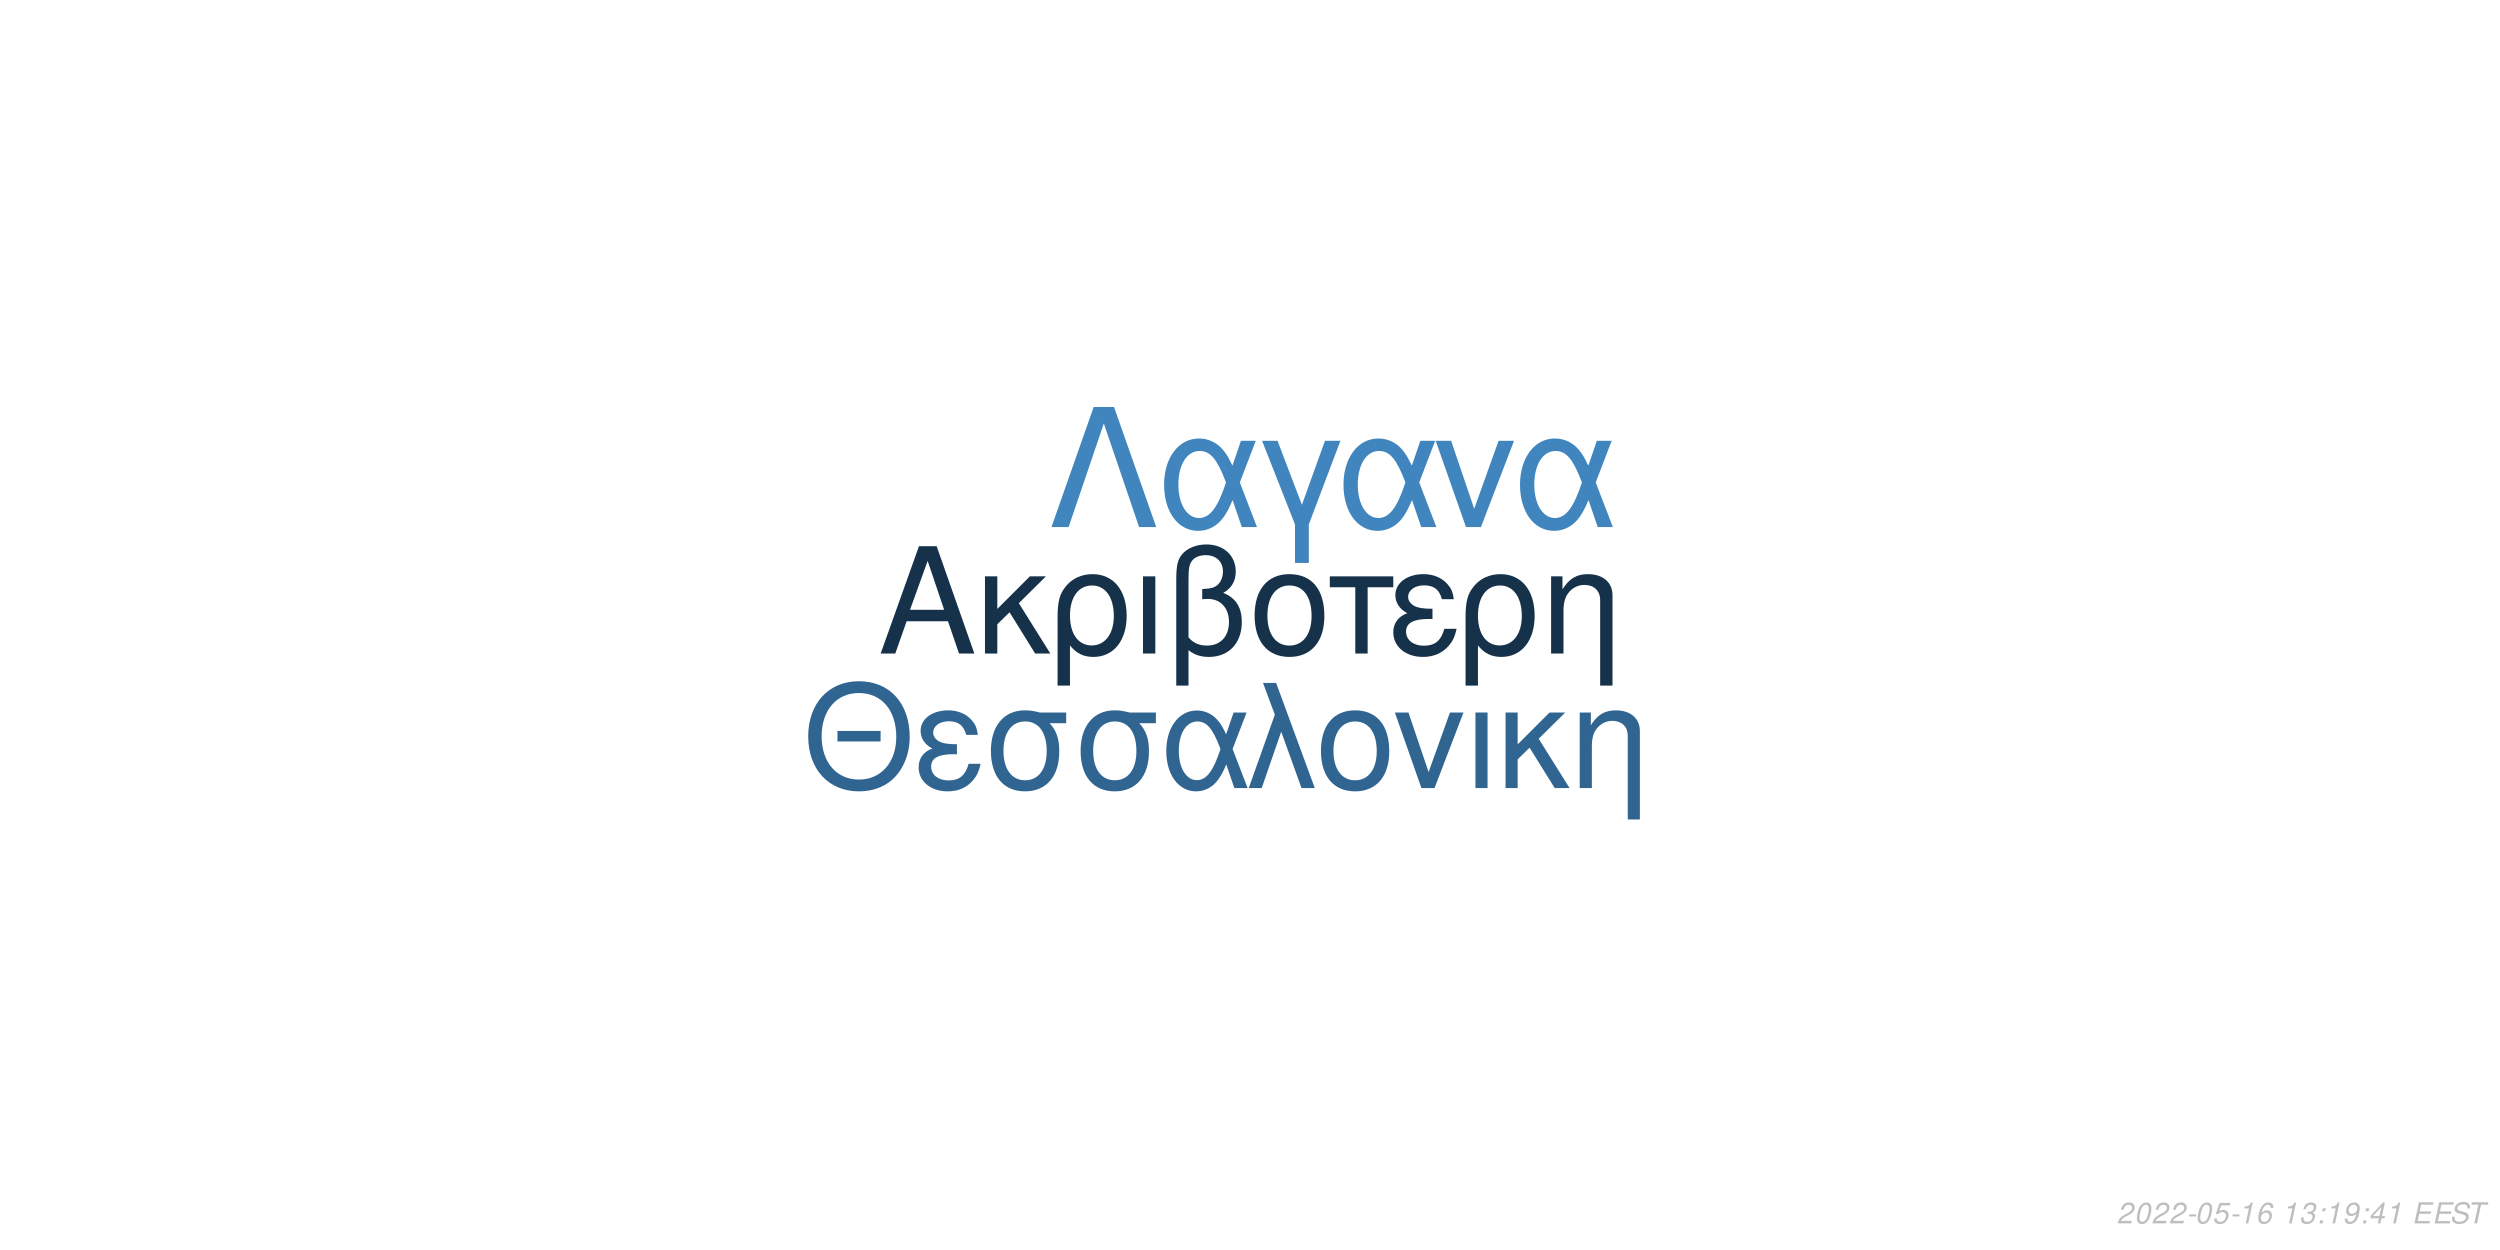
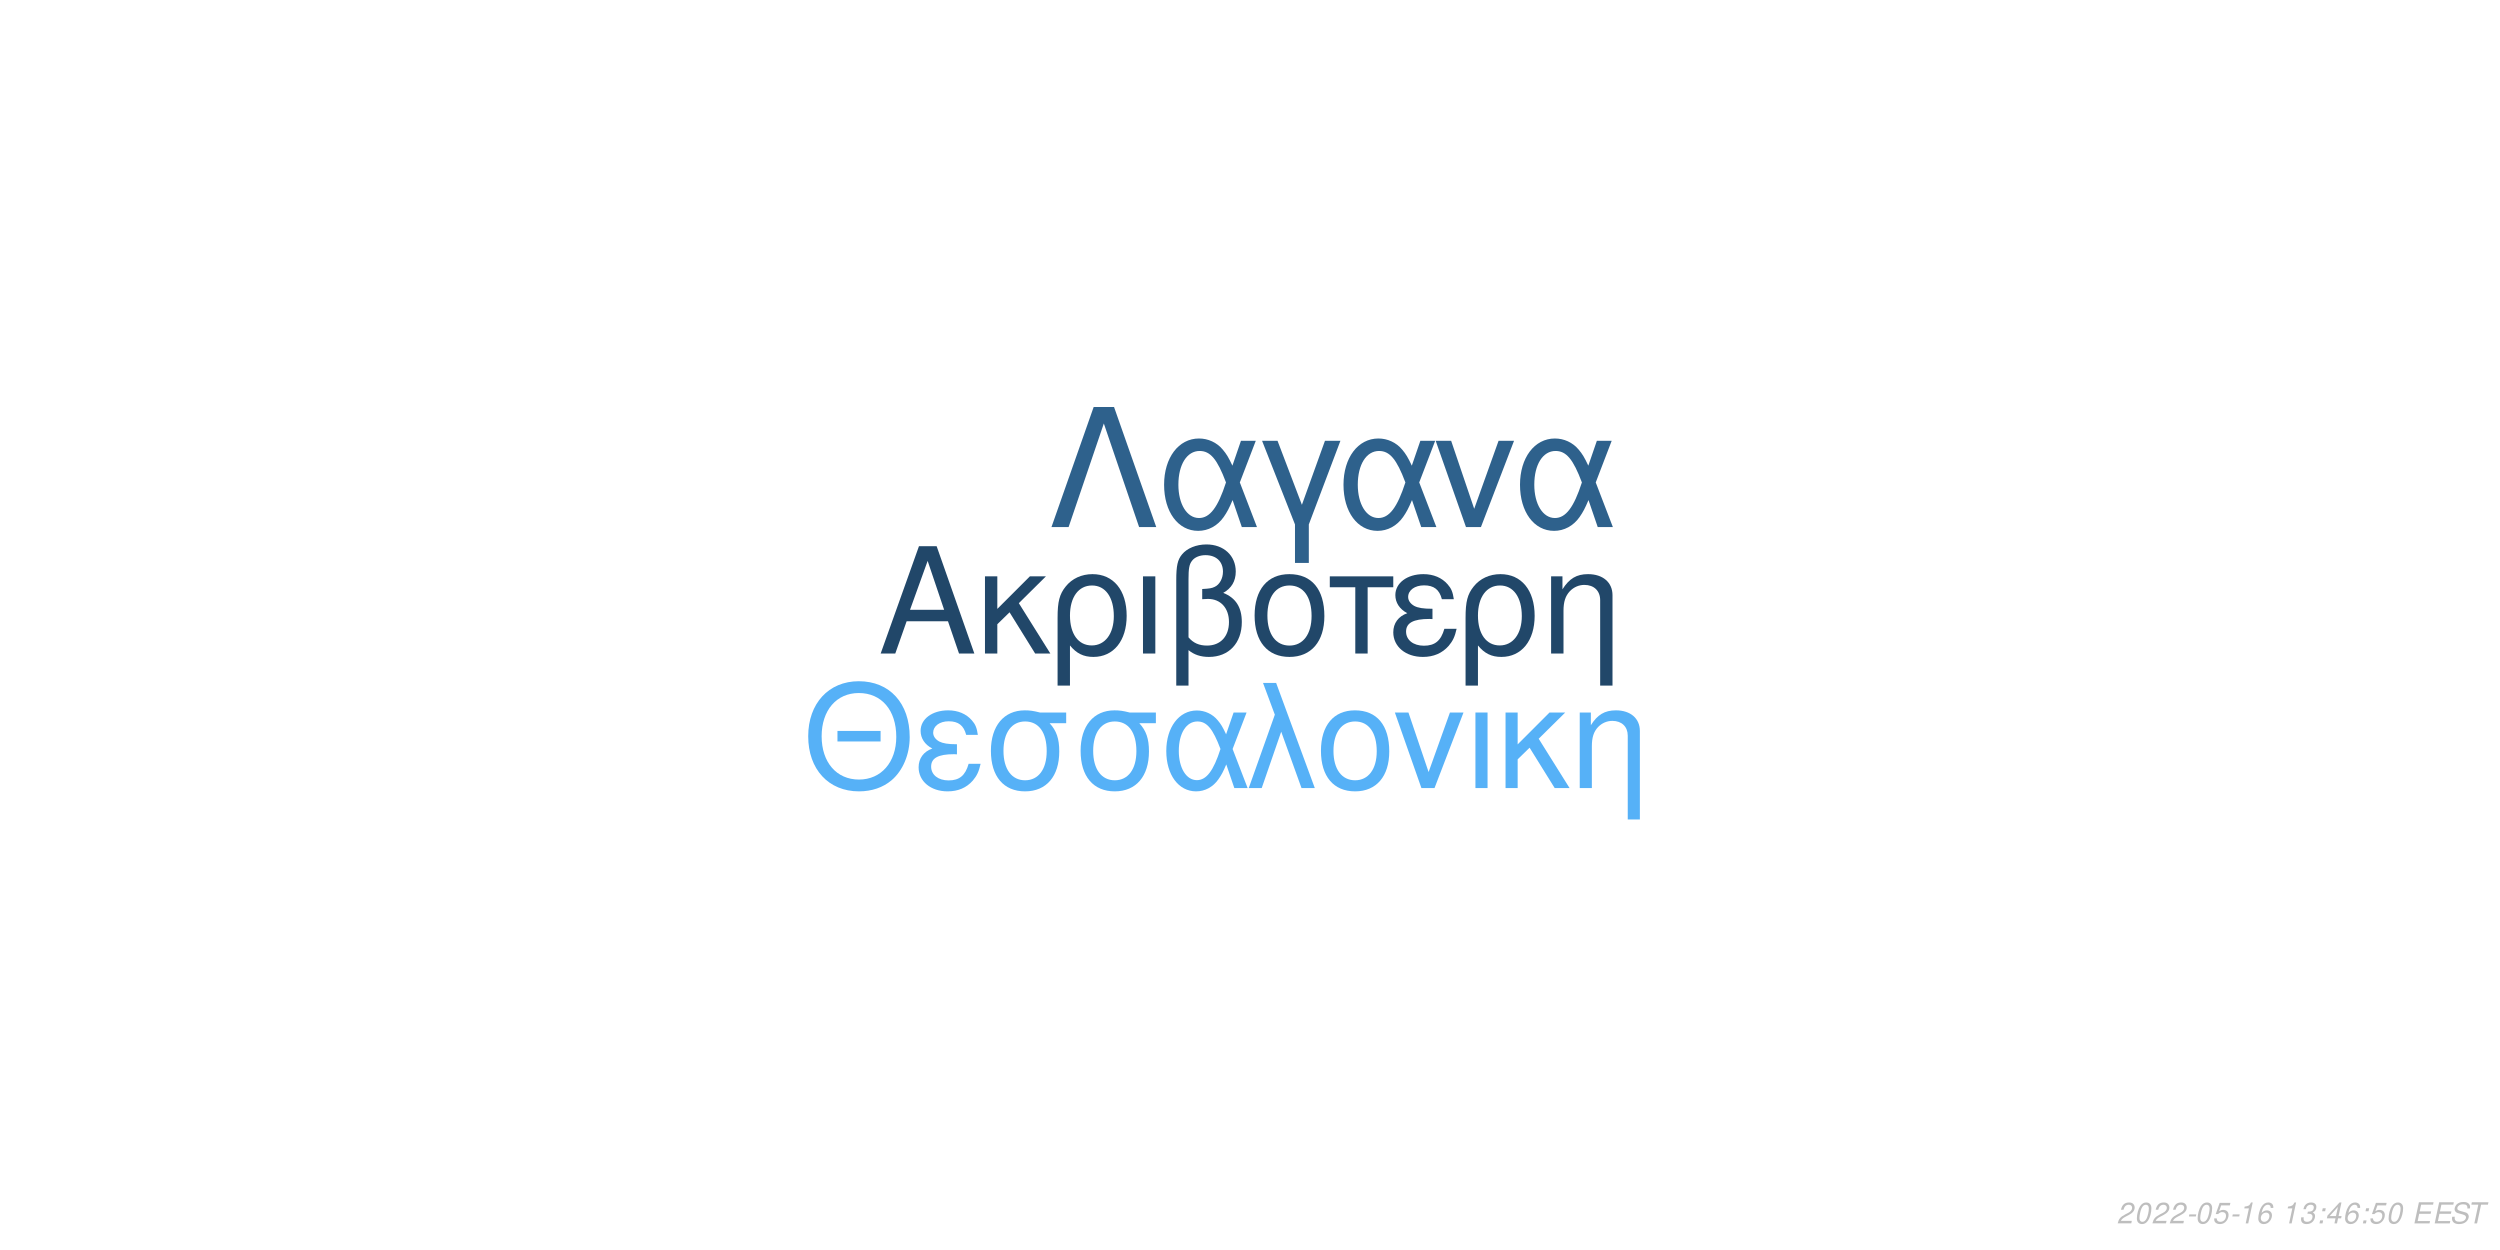
<svg xmlns="http://www.w3.org/2000/svg" xmlns:xlink="http://www.w3.org/1999/xlink" width="864pt" height="432pt" viewBox="0 0 864 432" version="1.1">
  <defs>
    <g>
      <symbol overflow="visible" id="glyph0-0">
        <path style="stroke:none;" d="" />
      </symbol>
      <symbol overflow="visible" id="glyph0-1">
        <path style="stroke:none;" d="M 24.125 -11.141 L 27.938 0 L 33.234 0 L 20.203 -37.094 L 14.094 -37.094 L 0.859 0 L 5.906 0 L 9.828 -11.141 Z M 22.797 -15.109 L 11 -15.109 L 17.094 -32.016 Z M 22.797 -15.109 " />
      </symbol>
      <symbol overflow="visible" id="glyph0-2">
        <path style="stroke:none;" d="M 7.172 -15.422 L 7.172 -26.672 L 2.906 -26.672 L 2.906 0 L 7.172 0 L 7.172 -10.125 L 11.406 -14.25 L 20.25 0 L 25.5 0 L 14.609 -17.406 L 23.969 -26.672 L 18.422 -26.672 Z M 7.172 -15.422 " />
      </symbol>
      <symbol overflow="visible" id="glyph0-3">
        <path style="stroke:none;" d="M 3 11.094 L 7.281 11.094 L 7.281 -2.797 C 9.516 -0.047 11.953 1.172 15.375 1.172 C 22.344 1.172 26.875 -4.422 26.875 -13.031 C 26.875 -21.891 22.297 -27.438 15.062 -27.438 C 11.297 -27.438 7.984 -25.906 5.797 -23.156 C 3.672 -20.516 3 -17.969 3 -12.359 Z M 14.906 -23.516 C 19.547 -23.516 22.438 -19.438 22.438 -12.922 C 22.438 -6.812 19.391 -2.797 14.812 -2.797 C 10.172 -2.797 7.281 -6.766 7.281 -13.125 C 7.281 -19.484 10.234 -23.516 14.906 -23.516 Z M 14.906 -23.516 " />
      </symbol>
      <symbol overflow="visible" id="glyph0-4">
        <path style="stroke:none;" d="M 3.516 0 L 7.781 0 L 7.781 -26.672 L 3.516 -26.672 Z M 3.516 0 " />
      </symbol>
      <symbol overflow="visible" id="glyph0-5">
        <path style="stroke:none;" d="M 4.016 11.094 L 8.25 11.094 L 8.25 -1.172 C 10.172 0.406 12.422 1.172 15.312 1.172 C 22.188 1.172 26.672 -3.609 26.672 -10.891 C 26.672 -15.984 24.578 -19.234 20.25 -20.969 C 23.109 -22.547 24.578 -25.031 24.578 -28.344 C 24.578 -33.844 20.406 -37.703 14.453 -37.703 C 10.938 -37.703 7.734 -36.391 6 -34.25 C 4.484 -32.422 4.016 -30.328 4.016 -25.391 Z M 8.25 -25.656 C 8.25 -29.359 8.5 -30.844 9.469 -32.062 C 10.375 -33.281 12.156 -34 14.094 -34 C 17.812 -34 20.156 -31.812 20.156 -28.297 C 20.156 -25.953 18.984 -23.812 17.297 -23.047 C 16.281 -22.547 15.469 -22.438 12.984 -22.297 L 12.984 -18.781 C 13.734 -18.828 14.344 -18.875 14.969 -18.875 C 19.344 -18.875 22.234 -15.719 22.234 -10.891 C 22.234 -5.906 19.281 -2.75 14.656 -2.75 C 11.953 -2.75 9.922 -3.609 8.25 -5.594 Z M 8.25 -25.656 " />
      </symbol>
      <symbol overflow="visible" id="glyph0-6">
        <path style="stroke:none;" d="M 14.094 -27.438 C 6.562 -27.438 2.094 -22.094 2.094 -13.125 C 2.094 -4.125 6.562 1.172 14.141 1.172 C 21.672 1.172 26.203 -4.172 26.203 -12.922 C 26.203 -22.188 21.828 -27.438 14.094 -27.438 Z M 14.141 -23.516 C 18.938 -23.516 21.781 -19.594 21.781 -12.984 C 21.781 -6.672 18.828 -2.75 14.141 -2.75 C 9.422 -2.75 6.516 -6.672 6.516 -13.125 C 6.516 -19.594 9.422 -23.516 14.141 -23.516 Z M 14.141 -23.516 " />
      </symbol>
      <symbol overflow="visible" id="glyph0-7">
        <path style="stroke:none;" d="M 7.891 0 L 12.156 0 L 12.156 -22.906 L 21.016 -22.906 L 21.016 -26.672 L -0.922 -26.672 L -0.922 -22.906 L 7.891 -22.906 Z M 7.891 0 " />
      </symbol>
      <symbol overflow="visible" id="glyph0-8">
        <path style="stroke:none;" d="M 14.562 -15.469 C 11.344 -15.469 9.562 -15.781 8.297 -16.438 C 6.922 -17.203 6.156 -18.328 6.156 -19.547 C 6.156 -21.891 8.453 -23.562 11.656 -23.562 C 15.062 -23.562 16.953 -22.094 17.812 -18.781 L 21.938 -18.781 C 21.578 -21.266 21.062 -22.5 19.797 -23.922 C 17.812 -26.203 14.906 -27.438 11.453 -27.438 C 5.797 -27.438 1.734 -24.375 1.734 -20.203 C 1.734 -17.609 3.156 -15.375 5.859 -13.938 C 2.797 -12.875 1.016 -10.484 1.016 -7.328 C 1.016 -2.391 5.297 1.172 11.25 1.172 C 14.969 1.172 17.906 -0.109 20.156 -2.641 C 21.578 -4.328 22.297 -5.797 22.906 -8.547 L 18.672 -8.547 C 17.5 -4.422 15.422 -2.703 11.609 -2.703 C 7.938 -2.703 5.438 -4.688 5.438 -7.578 C 5.438 -10.578 7.938 -11.953 13.484 -11.953 C 13.641 -11.953 14.094 -11.953 14.562 -11.906 Z M 14.562 -15.469 " />
      </symbol>
      <symbol overflow="visible" id="glyph0-9">
        <path style="stroke:none;" d="M 3.562 -26.672 L 3.562 0 L 7.844 0 L 7.844 -14.703 C 7.844 -17.906 8.5 -19.891 10.031 -21.531 C 11.406 -22.953 13.188 -23.719 15.062 -23.719 C 18.375 -23.719 20.516 -21.672 20.516 -18.469 L 20.516 11.094 L 24.781 11.094 L 24.781 -20.156 C 24.781 -24.578 21.469 -27.438 16.328 -27.438 C 12.359 -27.438 9.828 -25.906 7.484 -22.188 L 7.484 -26.672 Z M 3.562 -26.672 " />
      </symbol>
      <symbol overflow="visible" id="glyph1-0">
        <path style="stroke:none;" d="" />
      </symbol>
      <symbol overflow="visible" id="glyph1-1">
        <path style="stroke:none;" d="M 26.859 -19.734 L 11.953 -19.734 L 11.953 -16.094 L 26.859 -16.094 Z M 19.328 -36.922 C 8.922 -36.922 1.844 -29.25 1.844 -17.891 C 1.844 -6.484 8.875 1.141 19.391 1.141 C 23.812 1.141 27.703 -0.203 30.641 -2.688 C 34.578 -6.031 36.922 -11.656 36.922 -17.594 C 36.922 -29.297 30 -36.922 19.328 -36.922 Z M 19.328 -32.844 C 27.203 -32.844 32.281 -26.906 32.281 -17.688 C 32.281 -8.922 27.062 -2.938 19.391 -2.938 C 11.609 -2.938 6.484 -8.922 6.484 -17.891 C 6.484 -26.859 11.609 -32.844 19.328 -32.844 Z M 19.328 -32.844 " />
      </symbol>
      <symbol overflow="visible" id="glyph1-2">
        <path style="stroke:none;" d="M 14.25 -15.141 C 11.109 -15.141 9.375 -15.453 8.125 -16.094 C 6.781 -16.844 6.031 -17.938 6.031 -19.141 C 6.031 -21.422 8.266 -23.078 11.406 -23.078 C 14.75 -23.078 16.594 -21.625 17.438 -18.391 L 21.469 -18.391 C 21.125 -20.828 20.625 -22.031 19.391 -23.422 C 17.438 -25.656 14.594 -26.859 11.219 -26.859 C 5.688 -26.859 1.688 -23.875 1.688 -19.781 C 1.688 -17.234 3.094 -15.047 5.734 -13.656 C 2.734 -12.609 1 -10.266 1 -7.172 C 1 -2.344 5.188 1.141 11.016 1.141 C 14.656 1.141 17.547 -0.094 19.734 -2.594 C 21.125 -4.234 21.828 -5.688 22.422 -8.375 L 18.281 -8.375 C 17.141 -4.328 15.094 -2.641 11.359 -2.641 C 7.766 -2.641 5.328 -4.578 5.328 -7.422 C 5.328 -10.359 7.766 -11.703 13.203 -11.703 C 13.359 -11.703 13.797 -11.703 14.25 -11.656 Z M 14.25 -15.141 " />
      </symbol>
      <symbol overflow="visible" id="glyph1-3">
        <path style="stroke:none;" d="M 29 -26.109 L 19.938 -26.109 C 17.594 -26.703 16.438 -26.859 14.703 -26.859 C 7.469 -26.859 2.984 -21.469 2.984 -12.859 C 2.984 -4.031 7.375 1.141 14.797 1.141 C 22.172 1.141 26.609 -4.078 26.609 -12.656 C 26.609 -17.047 25.656 -19.828 23.266 -22.422 L 29 -22.422 Z M 14.797 -23.016 C 19.531 -23.016 22.266 -19.234 22.266 -12.75 C 22.266 -6.531 19.438 -2.688 14.797 -2.688 C 10.172 -2.688 7.328 -6.531 7.328 -12.859 C 7.328 -19.188 10.172 -23.016 14.797 -23.016 Z M 14.797 -23.016 " />
      </symbol>
      <symbol overflow="visible" id="glyph1-4">
        <path style="stroke:none;" d="M 29.344 -26.109 L 24.859 -26.109 L 22.266 -18.578 C 21.125 -21.031 20.484 -22.125 19.328 -23.469 C 17.547 -25.609 14.906 -26.812 12.156 -26.812 C 5.984 -26.812 1.594 -20.984 1.594 -12.812 C 1.594 -4.578 5.828 1.141 11.906 1.141 C 14.953 1.141 17.734 -0.344 19.625 -3.047 C 20.672 -4.531 21.281 -5.688 22.328 -8.172 L 25.109 0 L 29.703 0 L 24.516 -13.5 Z M 20.328 -13.5 C 17.891 -5.922 15.453 -2.734 12.156 -2.734 C 8.516 -2.734 5.922 -6.922 5.922 -12.812 C 5.922 -18.938 8.516 -23.016 12.359 -23.016 C 15.594 -23.016 17.688 -20.531 20.328 -13.5 Z M 20.328 -13.5 " />
      </symbol>
      <symbol overflow="visible" id="glyph1-5">
        <path style="stroke:none;" d="M 1.094 0 L 5.578 0 L 12.312 -19.484 L 19.328 0 L 23.922 0 L 10.562 -36.328 L 6.031 -36.328 L 10.109 -25.359 Z M 1.094 0 " />
      </symbol>
      <symbol overflow="visible" id="glyph1-6">
        <path style="stroke:none;" d="M 13.797 -26.859 C 6.422 -26.859 2.047 -21.625 2.047 -12.859 C 2.047 -4.031 6.422 1.141 13.859 1.141 C 21.234 1.141 25.656 -4.078 25.656 -12.656 C 25.656 -21.719 21.375 -26.859 13.797 -26.859 Z M 13.859 -23.016 C 18.531 -23.016 21.328 -19.188 21.328 -12.703 C 21.328 -6.531 18.438 -2.688 13.859 -2.688 C 9.219 -2.688 6.375 -6.531 6.375 -12.859 C 6.375 -19.188 9.219 -23.016 13.859 -23.016 Z M 13.859 -23.016 " />
      </symbol>
      <symbol overflow="visible" id="glyph1-7">
        <path style="stroke:none;" d="M 14.297 0 L 24.312 -26.109 L 19.625 -26.109 L 12.25 -5.531 L 5.281 -26.109 L 0.594 -26.109 L 9.766 0 Z M 14.297 0 " />
      </symbol>
      <symbol overflow="visible" id="glyph1-8">
        <path style="stroke:none;" d="M 3.438 0 L 7.625 0 L 7.625 -26.109 L 3.438 -26.109 Z M 3.438 0 " />
      </symbol>
      <symbol overflow="visible" id="glyph1-9">
        <path style="stroke:none;" d="M 7.031 -15.094 L 7.031 -26.109 L 2.844 -26.109 L 2.844 0 L 7.031 0 L 7.031 -9.922 L 11.156 -13.953 L 19.828 0 L 24.969 0 L 14.297 -17.047 L 23.469 -26.109 L 18.031 -26.109 Z M 7.031 -15.094 " />
      </symbol>
      <symbol overflow="visible" id="glyph1-10">
        <path style="stroke:none;" d="M 3.484 -26.109 L 3.484 0 L 7.672 0 L 7.672 -14.406 C 7.672 -17.547 8.328 -19.484 9.812 -21.078 C 11.156 -22.469 12.906 -23.219 14.75 -23.219 C 17.984 -23.219 20.078 -21.234 20.078 -18.094 L 20.078 10.859 L 24.266 10.859 L 24.266 -19.734 C 24.266 -24.062 21.031 -26.859 16 -26.859 C 12.109 -26.859 9.609 -25.359 7.328 -21.719 L 7.328 -26.109 Z M 3.484 -26.109 " />
      </symbol>
      <symbol overflow="visible" id="glyph2-0">
        <path style="stroke:none;" d="" />
      </symbol>
      <symbol overflow="visible" id="glyph2-1">
        <path style="stroke:none;" d="M 22.531 -41.484 L 15.484 -41.484 L 0.906 0 L 6.828 0 L 19 -35.797 L 31.188 0 L 37.109 0 Z M 22.531 -41.484 " />
      </symbol>
      <symbol overflow="visible" id="glyph2-2">
        <path style="stroke:none;" d="M 33.516 -29.812 L 28.391 -29.812 L 25.438 -21.219 C 24.125 -24.016 23.391 -25.266 22.078 -26.797 C 20.031 -29.25 17.016 -30.609 13.891 -30.609 C 6.828 -30.609 1.828 -23.953 1.828 -14.625 C 1.828 -5.234 6.656 1.312 13.594 1.312 C 17.078 1.312 20.266 -0.391 22.422 -3.469 C 23.609 -5.172 24.297 -6.484 25.5 -9.328 L 28.688 0 L 33.922 0 L 28 -15.422 Z M 23.219 -15.422 C 20.422 -6.766 17.641 -3.125 13.891 -3.125 C 9.734 -3.125 6.766 -7.906 6.766 -14.625 C 6.766 -21.625 9.734 -26.297 14.109 -26.297 C 17.812 -26.297 20.203 -23.453 23.219 -15.422 Z M 23.219 -15.422 " />
      </symbol>
      <symbol overflow="visible" id="glyph2-3">
        <path style="stroke:none;" d="M 12.062 12.406 L 16.844 12.406 L 16.844 -0.906 L 27.766 -29.812 L 22.422 -29.812 L 14.453 -7.688 L 6.031 -29.812 L 0.688 -29.812 L 12.062 -0.906 Z M 12.062 12.406 " />
      </symbol>
      <symbol overflow="visible" id="glyph2-4">
        <path style="stroke:none;" d="M 16.328 0 L 27.766 -29.812 L 22.422 -29.812 L 14 -6.312 L 6.031 -29.812 L 0.688 -29.812 L 11.156 0 Z M 16.328 0 " />
      </symbol>
      <symbol overflow="visible" id="glyph3-0">
        <path style="stroke:none;" d="" />
      </symbol>
      <symbol overflow="visible" id="glyph3-1">
        <path style="stroke:none;" d="M 5.234 -0.875 L 1.469 -0.875 C 1.641 -1.375 2.203 -1.891 3.109 -2.344 L 4.234 -2.938 C 5.562 -3.625 6.219 -4.469 6.219 -5.484 C 6.219 -5.938 6.062 -6.359 5.797 -6.656 C 5.469 -7.047 4.984 -7.234 4.312 -7.234 C 2.766 -7.234 1.891 -6.453 1.484 -4.734 L 2.375 -4.734 C 2.484 -5.188 2.609 -5.484 2.797 -5.75 C 3.094 -6.203 3.609 -6.453 4.188 -6.453 C 4.891 -6.453 5.344 -6.031 5.344 -5.375 C 5.344 -4.703 4.859 -4.094 4.016 -3.656 L 2.984 -3.125 C 1.234 -2.188 0.797 -1.656 0.344 -0.016 L 5.047 -0.016 Z M 5.234 -0.875 " />
      </symbol>
      <symbol overflow="visible" id="glyph3-2">
        <path style="stroke:none;" d="M 4.203 -7.234 C 3.375 -7.234 2.688 -6.812 2.125 -5.984 C 1.484 -5.047 0.984 -3.188 0.984 -1.734 C 0.984 -1.109 1.172 -0.562 1.484 -0.266 C 1.797 0.047 2.281 0.234 2.766 0.234 C 3.625 0.234 4.281 -0.156 4.859 -1.016 C 5.516 -1.953 6 -3.797 6 -5.266 C 6 -6.5 5.328 -7.234 4.203 -7.234 Z M 4.094 -6.453 C 4.734 -6.453 5.125 -5.984 5.125 -5.156 C 5.125 -4.203 4.781 -2.625 4.406 -1.812 C 3.984 -0.938 3.516 -0.547 2.875 -0.547 C 2.25 -0.547 1.875 -1.031 1.875 -1.828 C 1.875 -2.797 2.203 -4.344 2.594 -5.203 C 2.984 -6.047 3.453 -6.453 4.094 -6.453 Z M 4.094 -6.453 " />
      </symbol>
      <symbol overflow="visible" id="glyph3-3">
        <path style="stroke:none;" d="M 3.516 -3.125 L 1.125 -3.125 L 0.969 -2.406 L 3.359 -2.406 Z M 3.516 -3.125 " />
      </symbol>
      <symbol overflow="visible" id="glyph3-4">
        <path style="stroke:none;" d="M 6.297 -7.094 L 2.594 -7.094 L 1.234 -3.234 L 2.047 -3.234 C 2.656 -3.766 2.938 -3.906 3.531 -3.906 C 4.328 -3.906 4.797 -3.453 4.797 -2.688 C 4.797 -1.438 3.969 -0.547 2.828 -0.547 C 2.031 -0.547 1.609 -0.938 1.578 -1.734 L 0.703 -1.734 L 0.703 -1.516 C 0.703 -0.938 0.844 -0.547 1.188 -0.266 C 1.562 0.062 2.078 0.234 2.703 0.234 C 3.656 0.234 4.391 -0.156 4.984 -0.922 C 5.422 -1.5 5.672 -2.234 5.672 -2.953 C 5.672 -4 4.938 -4.672 3.812 -4.672 C 3.328 -4.672 2.906 -4.547 2.406 -4.234 L 3.109 -6.219 L 6.109 -6.219 Z M 6.297 -7.094 " />
      </symbol>
      <symbol overflow="visible" id="glyph3-5">
        <path style="stroke:none;" d="M 3.703 -5.188 L 2.594 0 L 3.469 0 L 5.016 -7.234 L 4.438 -7.234 C 3.906 -6.156 3.688 -6.016 2.234 -5.812 L 2.109 -5.188 Z M 3.703 -5.188 " />
      </symbol>
      <symbol overflow="visible" id="glyph3-6">
        <path style="stroke:none;" d="M 6.125 -5.344 L 6.141 -5.625 C 6.141 -6.609 5.453 -7.234 4.391 -7.234 C 3.438 -7.234 2.641 -6.719 2.016 -5.703 C 1.422 -4.781 0.938 -2.953 0.938 -1.688 C 0.938 -0.516 1.688 0.234 2.859 0.234 C 3.703 0.234 4.438 -0.156 5 -0.875 C 5.406 -1.422 5.672 -2.156 5.672 -2.766 C 5.672 -3.812 4.969 -4.5 3.906 -4.5 C 3.234 -4.5 2.672 -4.234 2.094 -3.625 C 2.406 -5.375 3.234 -6.453 4.25 -6.453 C 4.703 -6.453 5.062 -6.234 5.172 -5.844 C 5.203 -5.719 5.234 -5.578 5.25 -5.344 Z M 3.656 -3.734 C 4.344 -3.734 4.797 -3.281 4.797 -2.625 C 4.797 -1.469 3.984 -0.547 2.984 -0.547 C 2.297 -0.547 1.812 -1.047 1.812 -1.766 C 1.812 -2.859 2.625 -3.734 3.656 -3.734 Z M 3.656 -3.734 " />
      </symbol>
      <symbol overflow="visible" id="glyph3-7">
        <path style="stroke:none;" d="" />
      </symbol>
      <symbol overflow="visible" id="glyph3-8">
        <path style="stroke:none;" d="M 2.922 -3.312 C 3.125 -3.344 3.234 -3.344 3.375 -3.344 C 4.203 -3.344 4.688 -3 4.688 -2.406 C 4.688 -1.312 3.906 -0.547 2.781 -0.547 C 2.047 -0.547 1.594 -0.938 1.594 -1.562 C 1.594 -1.719 1.609 -1.844 1.656 -2.094 L 0.766 -2.094 C 0.734 -1.797 0.719 -1.641 0.719 -1.469 C 0.719 -0.375 1.406 0.234 2.641 0.234 C 3.547 0.234 4.297 -0.078 4.812 -0.656 C 5.266 -1.156 5.562 -1.875 5.562 -2.547 C 5.562 -3.125 5.344 -3.453 4.797 -3.734 C 5.641 -4.234 6.016 -4.844 6.016 -5.734 C 6.016 -6.656 5.312 -7.234 4.203 -7.234 C 3.375 -7.234 2.672 -6.938 2.188 -6.375 C 1.891 -6.031 1.703 -5.641 1.516 -4.906 L 2.391 -4.906 C 2.5 -5.359 2.594 -5.594 2.734 -5.812 C 3.047 -6.234 3.516 -6.453 4.078 -6.453 C 4.734 -6.453 5.141 -6.125 5.141 -5.578 C 5.141 -5.188 5.016 -4.797 4.797 -4.547 C 4.516 -4.234 4 -4.062 3.266 -4.062 L 3.078 -4.062 Z M 2.922 -3.312 " />
      </symbol>
      <symbol overflow="visible" id="glyph3-9">
        <path style="stroke:none;" d="M 2.359 -1.031 L 1.312 -1.031 L 1.094 0 L 2.141 0 Z M 3.266 -5.234 L 2.219 -5.234 L 2 -4.203 L 3.047 -4.203 Z M 3.266 -5.234 " />
      </symbol>
      <symbol overflow="visible" id="glyph3-10">
-         <path style="stroke:none;" d="M 0.844 -1.656 C 0.844 -1.547 0.844 -1.438 0.844 -1.375 C 0.844 -0.406 1.531 0.234 2.578 0.234 C 3.203 0.234 3.766 0.016 4.297 -0.438 C 4.938 -1 5.312 -1.656 5.594 -2.719 C 5.844 -3.672 6.016 -4.766 6.016 -5.375 C 6.016 -5.844 5.844 -6.328 5.547 -6.656 C 5.203 -7.031 4.703 -7.234 4.062 -7.234 C 2.516 -7.234 1.297 -5.938 1.297 -4.266 C 1.297 -3.203 1.984 -2.547 3.047 -2.547 C 3.484 -2.547 3.953 -2.672 4.281 -2.891 C 4.406 -2.984 4.547 -3.078 4.828 -3.344 C 4.438 -1.484 3.703 -0.547 2.703 -0.547 C 2.109 -0.547 1.719 -0.938 1.719 -1.547 L 1.719 -1.656 Z M 3.953 -6.453 C 4.625 -6.453 5.141 -5.953 5.141 -5.281 C 5.141 -4.188 4.312 -3.312 3.297 -3.312 C 2.594 -3.312 2.172 -3.734 2.172 -4.453 C 2.172 -5.562 2.984 -6.453 3.953 -6.453 Z M 3.953 -6.453 " />
+         <path style="stroke:none;" d="M 3.625 -1.75 L 3.266 0 L 4.141 0 L 4.516 -1.75 L 5.562 -1.75 L 5.734 -2.531 L 4.688 -2.531 L 5.688 -7.234 L 5.016 -7.234 L 0.844 -2.672 L 0.641 -1.75 Z M 3.797 -2.531 L 1.594 -2.531 L 4.469 -5.703 Z M 3.797 -2.531 " />
      </symbol>
      <symbol overflow="visible" id="glyph3-11">
-         <path style="stroke:none;" d="M 3.625 -1.75 L 3.266 0 L 4.141 0 L 4.516 -1.75 L 5.562 -1.75 L 5.734 -2.531 L 4.688 -2.531 L 5.688 -7.234 L 5.016 -7.234 L 0.844 -2.672 L 0.641 -1.75 Z M 3.797 -2.531 L 1.594 -2.531 L 4.469 -5.703 Z M 3.797 -2.531 " />
+         <path style="stroke:none;" d="M 2.547 -3.312 L 6.5 -3.312 L 6.688 -4.141 L 2.719 -4.141 L 3.219 -6.469 L 7.344 -6.469 L 7.516 -7.297 L 2.453 -7.297 L 0.906 0 L 6.125 0 L 6.297 -0.812 L 2.016 -0.812 Z M 2.547 -3.312 " />
      </symbol>
      <symbol overflow="visible" id="glyph3-12">
-         <path style="stroke:none;" d="M 2.547 -3.312 L 6.5 -3.312 L 6.688 -4.141 L 2.719 -4.141 L 3.219 -6.469 L 7.344 -6.469 L 7.516 -7.297 L 2.453 -7.297 L 0.906 0 L 6.125 0 L 6.297 -0.812 L 2.016 -0.812 Z M 2.547 -3.312 " />
+         <path style="stroke:none;" d="M 7.062 -5.156 C 7.125 -5.438 7.141 -5.562 7.141 -5.703 C 7.141 -6.156 6.938 -6.594 6.594 -6.891 C 6.188 -7.25 5.656 -7.406 4.875 -7.406 C 3.844 -7.406 3.047 -7.125 2.5 -6.562 C 2.094 -6.141 1.781 -5.438 1.781 -4.922 C 1.781 -4.297 2.219 -3.766 2.891 -3.562 L 4.594 -3.094 C 5.406 -2.859 5.734 -2.578 5.734 -2.094 C 5.734 -1.781 5.547 -1.406 5.266 -1.141 C 4.844 -0.766 4.266 -0.578 3.453 -0.578 C 2.328 -0.578 1.812 -0.984 1.812 -1.906 C 1.812 -2.047 1.812 -2.125 1.844 -2.312 L 0.984 -2.312 C 0.906 -2.062 0.891 -1.906 0.891 -1.688 C 0.891 -0.484 1.797 0.234 3.297 0.234 C 4.359 0.234 5.234 -0.062 5.812 -0.609 C 6.344 -1.078 6.688 -1.797 6.688 -2.375 C 6.688 -2.641 6.609 -2.906 6.453 -3.156 C 6.234 -3.5 5.938 -3.703 5.469 -3.828 L 3.75 -4.312 C 2.984 -4.547 2.734 -4.734 2.734 -5.188 C 2.734 -5.547 2.875 -5.844 3.188 -6.109 C 3.547 -6.438 4.031 -6.594 4.703 -6.594 C 5.266 -6.594 5.688 -6.484 5.906 -6.297 C 6.094 -6.125 6.219 -5.797 6.219 -5.516 C 6.219 -5.422 6.203 -5.344 6.188 -5.156 Z M 7.062 -5.156 " />
      </symbol>
      <symbol overflow="visible" id="glyph3-13">
-         <path style="stroke:none;" d="M 7.062 -5.156 C 7.125 -5.438 7.141 -5.562 7.141 -5.703 C 7.141 -6.156 6.938 -6.594 6.594 -6.891 C 6.188 -7.25 5.656 -7.406 4.875 -7.406 C 3.844 -7.406 3.047 -7.125 2.5 -6.562 C 2.094 -6.141 1.781 -5.438 1.781 -4.922 C 1.781 -4.297 2.219 -3.766 2.891 -3.562 L 4.594 -3.094 C 5.406 -2.859 5.734 -2.578 5.734 -2.094 C 5.734 -1.781 5.547 -1.406 5.266 -1.141 C 4.844 -0.766 4.266 -0.578 3.453 -0.578 C 2.328 -0.578 1.812 -0.984 1.812 -1.906 C 1.812 -2.047 1.812 -2.125 1.844 -2.312 L 0.984 -2.312 C 0.906 -2.062 0.891 -1.906 0.891 -1.688 C 0.891 -0.484 1.797 0.234 3.297 0.234 C 4.359 0.234 5.234 -0.062 5.812 -0.609 C 6.344 -1.078 6.688 -1.797 6.688 -2.375 C 6.688 -2.641 6.609 -2.906 6.453 -3.156 C 6.234 -3.5 5.938 -3.703 5.469 -3.828 L 3.75 -4.312 C 2.984 -4.547 2.734 -4.734 2.734 -5.188 C 2.734 -5.547 2.875 -5.844 3.188 -6.109 C 3.547 -6.438 4.031 -6.594 4.703 -6.594 C 5.266 -6.594 5.688 -6.484 5.906 -6.297 C 6.094 -6.125 6.219 -5.797 6.219 -5.516 C 6.219 -5.422 6.203 -5.344 6.188 -5.156 Z M 7.062 -5.156 " />
-       </symbol>
-       <symbol overflow="visible" id="glyph3-14">
        <path style="stroke:none;" d="M 4.938 -6.469 L 7.312 -6.469 L 7.484 -7.297 L 1.75 -7.297 L 1.578 -6.469 L 3.984 -6.469 L 2.609 0 L 3.547 0 Z M 4.938 -6.469 " />
      </symbol>
    </g>
  </defs>
  <g id="surface1">
    <rect x="0" y="0" width="864" height="432" style="fill:rgb(100%,100%,100%);fill-opacity:1;stroke:none;" />
-     <g style="fill:rgb(8.627%,19.216%,29.02%);fill-opacity:1;">
+     <g style="fill:rgb(12.941%,27.843%,41.176%);fill-opacity:1;">
      <use xlink:href="#glyph0-1" x="303.5" y="225.861" />
      <use xlink:href="#glyph0-2" x="337.5" y="225.861" />
      <use xlink:href="#glyph0-3" x="362.5" y="225.861" />
      <use xlink:href="#glyph0-4" x="391.5" y="225.861" />
      <use xlink:href="#glyph0-5" x="402.5" y="225.861" />
      <use xlink:href="#glyph0-6" x="431.5" y="225.861" />
      <use xlink:href="#glyph0-7" x="460.5" y="225.861" />
      <use xlink:href="#glyph0-8" x="480.5" y="225.861" />
      <use xlink:href="#glyph0-3" x="503.5" y="225.861" />
      <use xlink:href="#glyph0-9" x="532.5" y="225.861" />
    </g>
-     <g style="fill:rgb(18.824%,39.608%,56.863%);fill-opacity:1;">
+     <g style="fill:rgb(33.725%,69.412%,96.863%);fill-opacity:1;">
      <use xlink:href="#glyph1-1" x="277.473" y="272.354" />
      <use xlink:href="#glyph1-2" x="316.473" y="272.354" />
      <use xlink:href="#glyph1-3" x="339.473" y="272.354" />
      <use xlink:href="#glyph1-3" x="370.473" y="272.354" />
      <use xlink:href="#glyph1-4" x="401.473" y="272.354" />
      <use xlink:href="#glyph1-5" x="430.473" y="272.354" />
      <use xlink:href="#glyph1-6" x="454.473" y="272.354" />
      <use xlink:href="#glyph1-7" x="481.473" y="272.354" />
      <use xlink:href="#glyph1-8" x="506.473" y="272.354" />
      <use xlink:href="#glyph1-9" x="517.473" y="272.354" />
      <use xlink:href="#glyph1-10" x="542.473" y="272.354" />
    </g>
-     <g style="fill:rgb(25.098%,52.157%,74.118%);fill-opacity:1;">
+     <g style="fill:rgb(18.039%,38.039%,54.902%);fill-opacity:1;">
      <use xlink:href="#glyph2-1" x="362.484" y="182.152" />
      <use xlink:href="#glyph2-2" x="400.484" y="182.152" />
      <use xlink:href="#glyph2-3" x="435.484" y="182.152" />
      <use xlink:href="#glyph2-2" x="462.484" y="182.152" />
      <use xlink:href="#glyph2-4" x="495.484" y="182.152" />
      <use xlink:href="#glyph2-2" x="523.484" y="182.152" />
    </g>
    <g style="fill:rgb(74.51%,74.51%,74.51%);fill-opacity:1;">
      <use xlink:href="#glyph3-1" x="731.52" y="422.81" />
      <use xlink:href="#glyph3-2" x="737.52" y="422.81" />
      <use xlink:href="#glyph3-1" x="743.52" y="422.81" />
      <use xlink:href="#glyph3-1" x="749.52" y="422.81" />
      <use xlink:href="#glyph3-3" x="755.52" y="422.81" />
      <use xlink:href="#glyph3-2" x="758.52" y="422.81" />
      <use xlink:href="#glyph3-4" x="764.52" y="422.81" />
      <use xlink:href="#glyph3-3" x="770.52" y="422.81" />
      <use xlink:href="#glyph3-5" x="773.52" y="422.81" />
      <use xlink:href="#glyph3-6" x="779.52" y="422.81" />
      <use xlink:href="#glyph3-7" x="785.52" y="422.81" />
      <use xlink:href="#glyph3-5" x="788.52" y="422.81" />
      <use xlink:href="#glyph3-8" x="794.52" y="422.81" />
      <use xlink:href="#glyph3-9" x="800.52" y="422.81" />
-       <use xlink:href="#glyph3-5" x="803.52" y="422.81" />
-       <use xlink:href="#glyph3-10" x="809.52" y="422.81" />
+       <use xlink:href="#glyph3-10" x="803.52" y="422.81" />
+       <use xlink:href="#glyph3-6" x="809.52" y="422.81" />
      <use xlink:href="#glyph3-9" x="815.52" y="422.81" />
-       <use xlink:href="#glyph3-11" x="818.52" y="422.81" />
-       <use xlink:href="#glyph3-5" x="824.52" y="422.81" />
+       <use xlink:href="#glyph3-4" x="818.52" y="422.81" />
+       <use xlink:href="#glyph3-2" x="824.52" y="422.81" />
      <use xlink:href="#glyph3-7" x="830.52" y="422.81" />
-       <use xlink:href="#glyph3-12" x="833.52" y="422.81" />
-       <use xlink:href="#glyph3-12" x="840.52" y="422.81" />
-       <use xlink:href="#glyph3-13" x="846.52" y="422.81" />
-       <use xlink:href="#glyph3-14" x="852.52" y="422.81" />
+       <use xlink:href="#glyph3-11" x="833.52" y="422.81" />
+       <use xlink:href="#glyph3-11" x="840.52" y="422.81" />
+       <use xlink:href="#glyph3-12" x="846.52" y="422.81" />
+       <use xlink:href="#glyph3-13" x="852.52" y="422.81" />
    </g>
  </g>
</svg>
